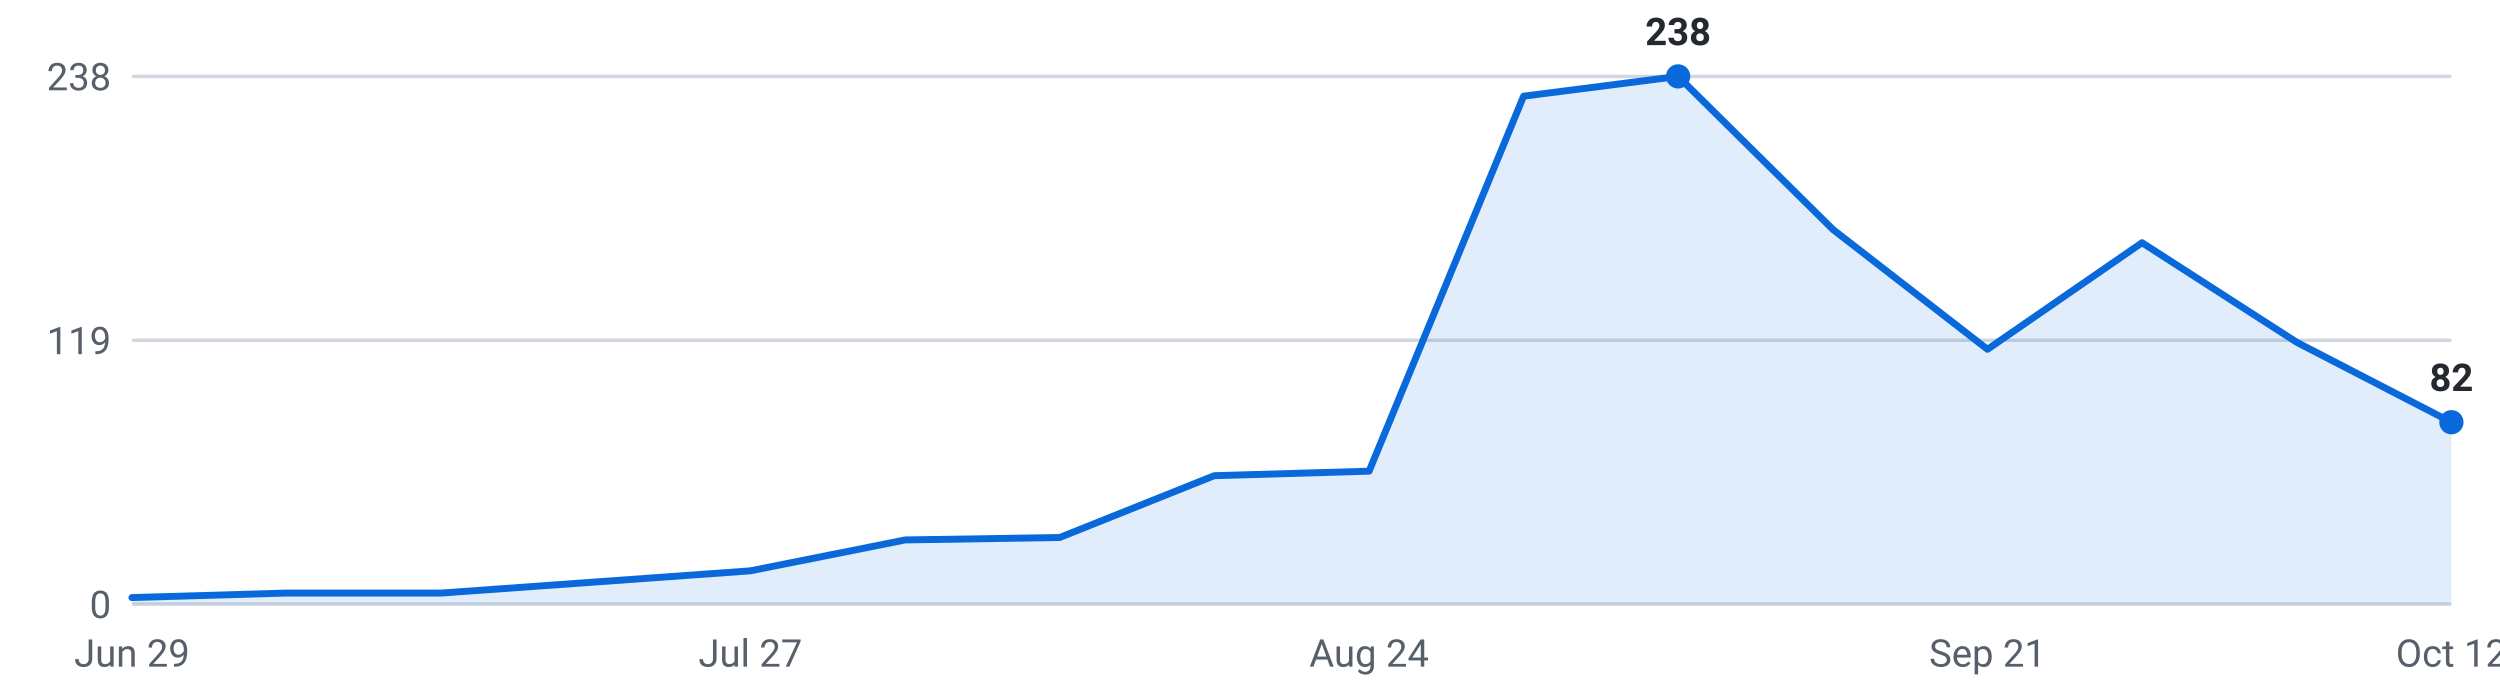
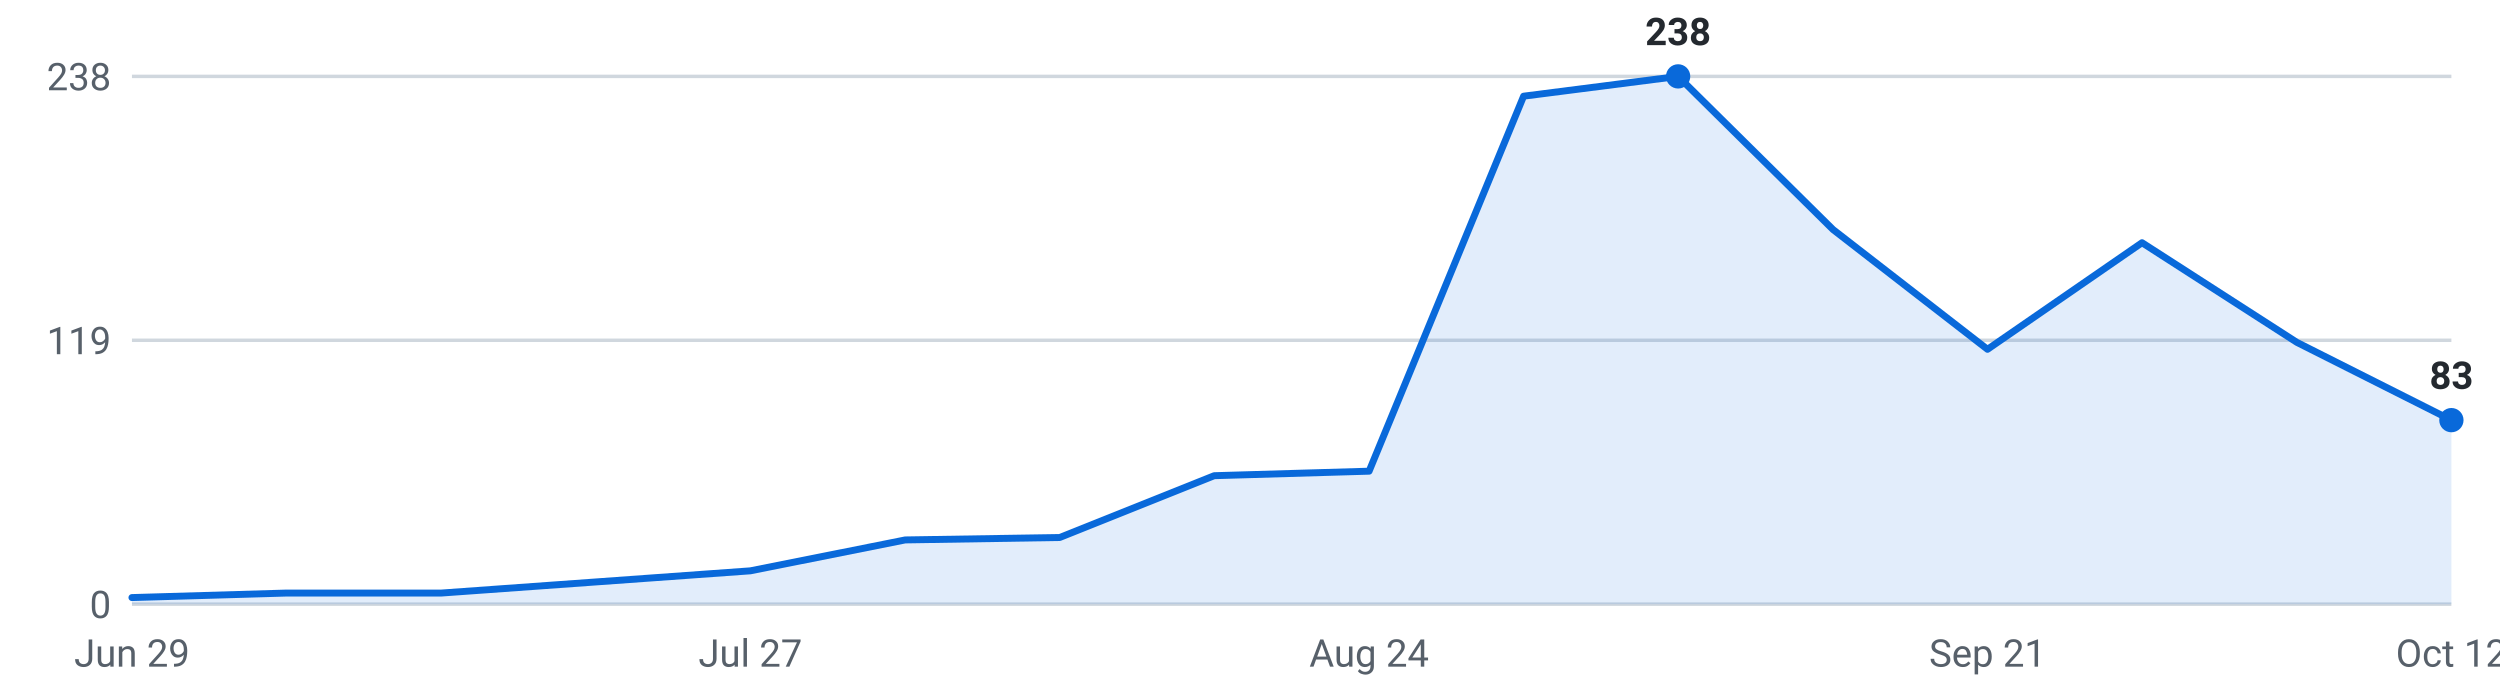
<svg xmlns="http://www.w3.org/2000/svg" viewBox="0 0 720 200" width="720" height="200" role="img" aria-label="Internships posted per week, last 16 weeks">
  <g font-family="-apple-system,Segoe UI,Roboto,sans-serif" font-size="11">
    <line x1="38" y1="174.0" x2="706" y2="174.0" stroke="#d0d7de" stroke-width="1" />
    <text x="32" y="178.0" text-anchor="end" fill="#57606a">0</text>
    <line x1="38" y1="98.0" x2="706" y2="98.0" stroke="#d0d7de" stroke-width="1" />
    <text x="32" y="102.0" text-anchor="end" fill="#57606a">119</text>
    <line x1="38" y1="22.0" x2="706" y2="22.0" stroke="#d0d7de" stroke-width="1" />
    <text x="32" y="26.0" text-anchor="end" fill="#57606a">238</text>
-     <path d="M38.0,174 L38.0,172.1 L82.5,170.8 L127.1,170.8 L171.6,167.6 L216.1,164.4 L260.7,155.5 L305.2,154.8 L349.7,137.0 L394.3,135.7 L438.8,27.7 L483.3,22.0 L527.9,66.1 L572.4,100.6 L616.9,69.9 L661.5,98.6 L706.0,121.6 L706.0,174 Z" fill="#0969da" fill-opacity="0.12" />
-     <polyline points="38.0,172.1 82.5,170.8 127.1,170.8 171.6,167.6 216.1,164.4 260.7,155.5 305.2,154.8 349.7,137.0 394.3,135.7 438.8,27.7 483.3,22.0 527.9,66.1 572.4,100.6 616.9,69.9 661.5,98.6 706.0,121.6" fill="none" stroke="#0969da" stroke-width="2" stroke-linejoin="round" stroke-linecap="round" />
+     <path d="M38.0,174 L38.0,172.1 L82.5,170.8 L127.1,170.8 L171.6,167.6 L216.1,164.4 L260.7,155.5 L305.2,154.8 L349.7,137.0 L394.3,135.7 L438.8,27.7 L483.3,22.0 L527.9,66.1 L572.4,100.6 L616.9,69.9 L661.5,98.6 L706.0,121.0 L706.0,174 Z" fill="#0969da" fill-opacity="0.12" />
+     <polyline points="38.0,172.1 82.5,170.8 127.1,170.8 171.6,167.6 216.1,164.4 260.7,155.5 305.2,154.8 349.7,137.0 394.3,135.7 438.8,27.7 483.3,22.0 527.9,66.1 572.4,100.6 616.9,69.9 661.5,98.6 706.0,121.0" fill="none" stroke="#0969da" stroke-width="2" stroke-linejoin="round" stroke-linecap="round" />
    <circle cx="483.3" cy="22.0" r="3.5" fill="#0969da" />
    <text x="483.3" y="13.0" text-anchor="middle" fill="#24292f" font-weight="600">238</text>
-     <circle cx="706.0" cy="121.6" r="3.5" fill="#0969da" />
-     <text x="706.0" y="112.6" text-anchor="middle" fill="#24292f" font-weight="600">82</text>
+     <circle cx="706.0" cy="121.0" r="3.5" fill="#0969da" />
+     <text x="706.0" y="112.0" text-anchor="middle" fill="#24292f" font-weight="600">83</text>
    <text x="38.0" y="192" text-anchor="middle" fill="#57606a">Jun 29</text>
    <text x="216.1" y="192" text-anchor="middle" fill="#57606a">Jul 27</text>
    <text x="394.3" y="192" text-anchor="middle" fill="#57606a">Aug 24</text>
    <text x="572.4" y="192" text-anchor="middle" fill="#57606a">Sep 21</text>
    <text x="706.0" y="192" text-anchor="middle" fill="#57606a">Oct 12</text>
  </g>
</svg>
